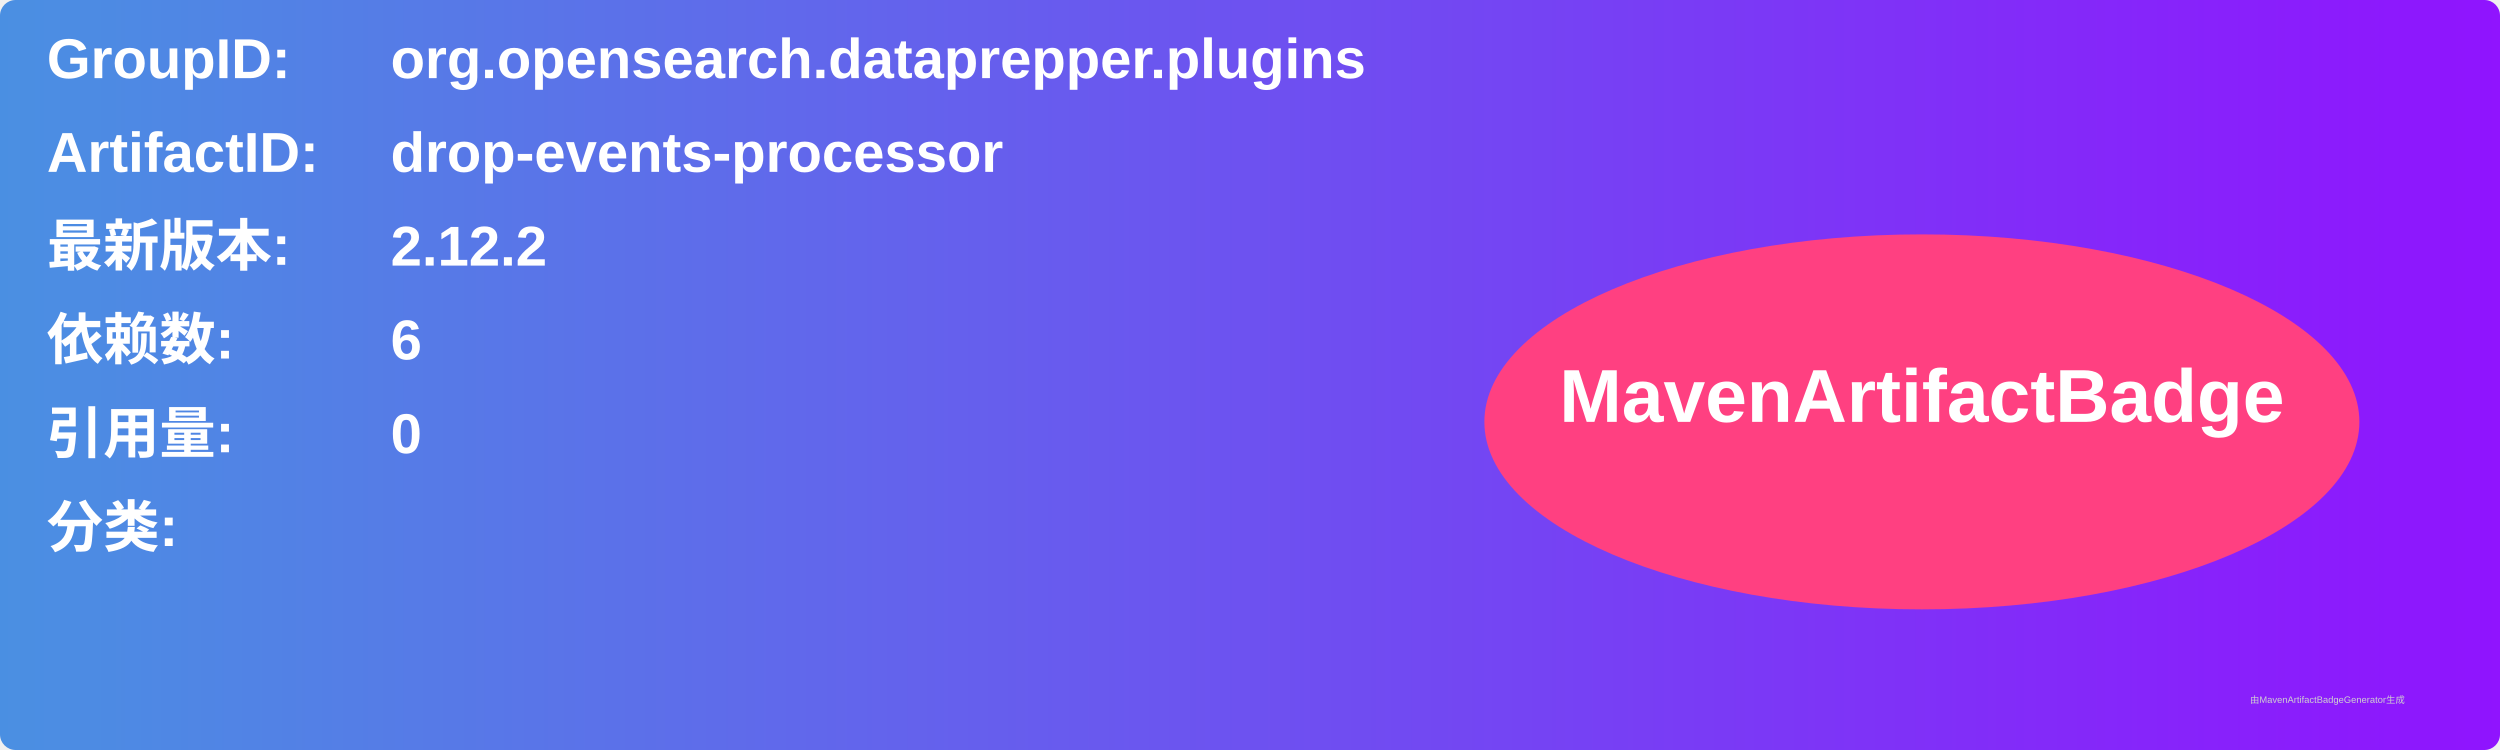
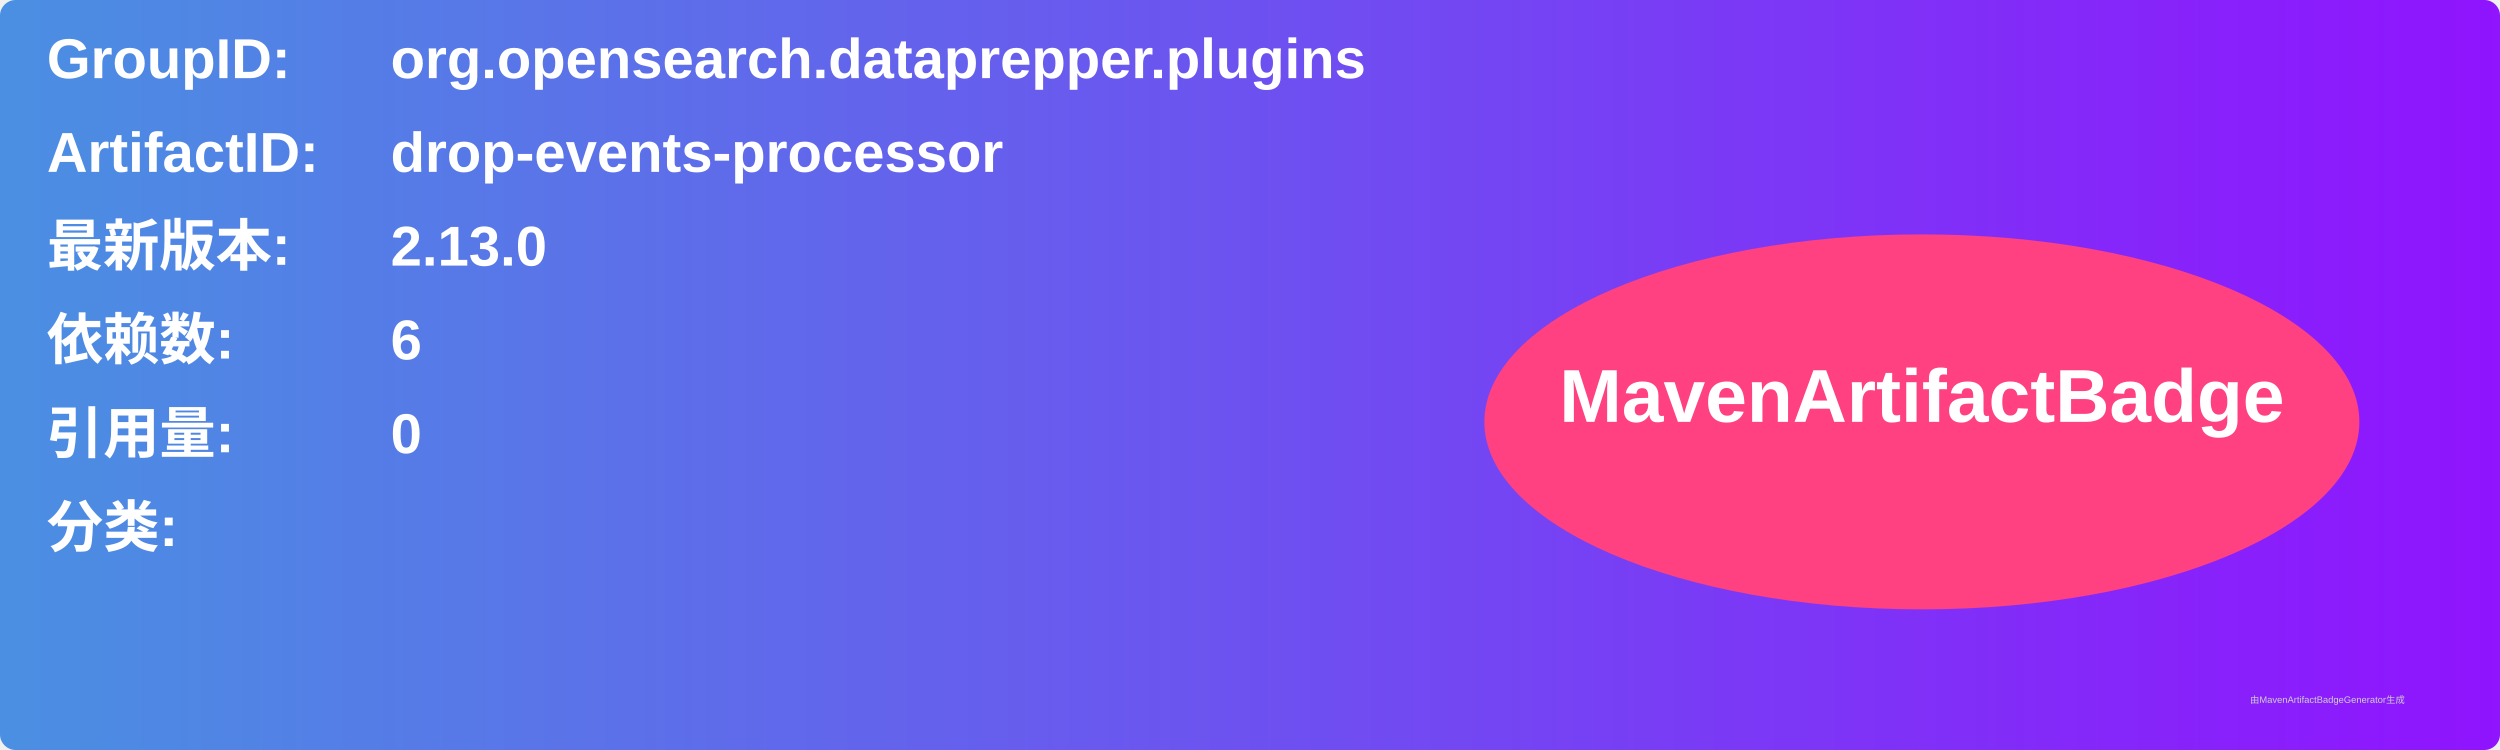
<svg xmlns="http://www.w3.org/2000/svg" width="800" height="240" viewBox="0 0 800 240">
  <linearGradient id="grad" x1="0%" y1="0%" x2="100%" y2="0%">
    <stop offset="0%" stop-color="#4a90e2" />
    <stop offset="100%" stop-color="#9013fe" />
  </linearGradient>
  <rect width="100%" height="100%" rx="5" ry="5" fill="url(#grad)" />
  <g transform="translate(15, 15)">
    <text x="0" y="10" font-family="Arial" font-size="18" fill="white" font-weight="bold" width="260">GroupID:</text>
    <text x="110" y="10" font-family="Arial" font-size="18" fill="white" font-weight="bold" width="460">org.opensearch.dataprepper.plugins</text>
    <text x="0" y="40" font-family="Arial" font-size="18" fill="white" font-weight="bold" width="260">ArtifactID:</text>
    <text x="110" y="40" font-family="Arial" font-size="18" fill="white" font-weight="bold" width="460">drop-events-processor</text>
    <text x="0" y="70" font-family="Arial" font-size="18" fill="white" font-weight="bold">最新版本:</text>
    <text x="110" y="70" font-family="Arial" font-size="18" fill="white" font-weight="bold">
-       <tspan font-weight="bold">2.12.2</tspan>
+       <tspan font-weight="bold">2.13.0</tspan>
    </text>
    <text x="0" y="100" font-family="Arial" font-size="18" fill="white" font-weight="bold">依赖数: </text>
    <text x="110" y="100" font-family="Arial" font-size="18" fill="white">
      <tspan font-weight="bold">6</tspan>
    </text>
    <text x="0" y="130" font-family="Arial" font-size="18" fill="white" font-weight="bold">引用量: </text>
    <text x="110" y="130" font-family="Arial" font-size="18" fill="white">
      <tspan font-weight="bold">0</tspan>
    </text>
    <text x="0" y="160" font-family="Arial" font-size="18" fill="white" font-weight="bold">分类:</text>
    <text x="10" y="190" font-family="Arial" font-size="10" fill="white">
      <tspan font-weight="bold" />
    </text>
    <ellipse cx="600" cy="120" rx="140" ry="60" fill="#ff4081" />
    <text x="600" y="120" text-anchor="middle" font-family="Arial" font-size="24" fill="white" font-weight="bold">MavenArtifactBadge</text>
  </g>
  <text x="720" y="225" font-family="Arial" font-size="3" fill="#d0d0d0">由MavenArtifactBadgeGenerator生成</text>
</svg>
